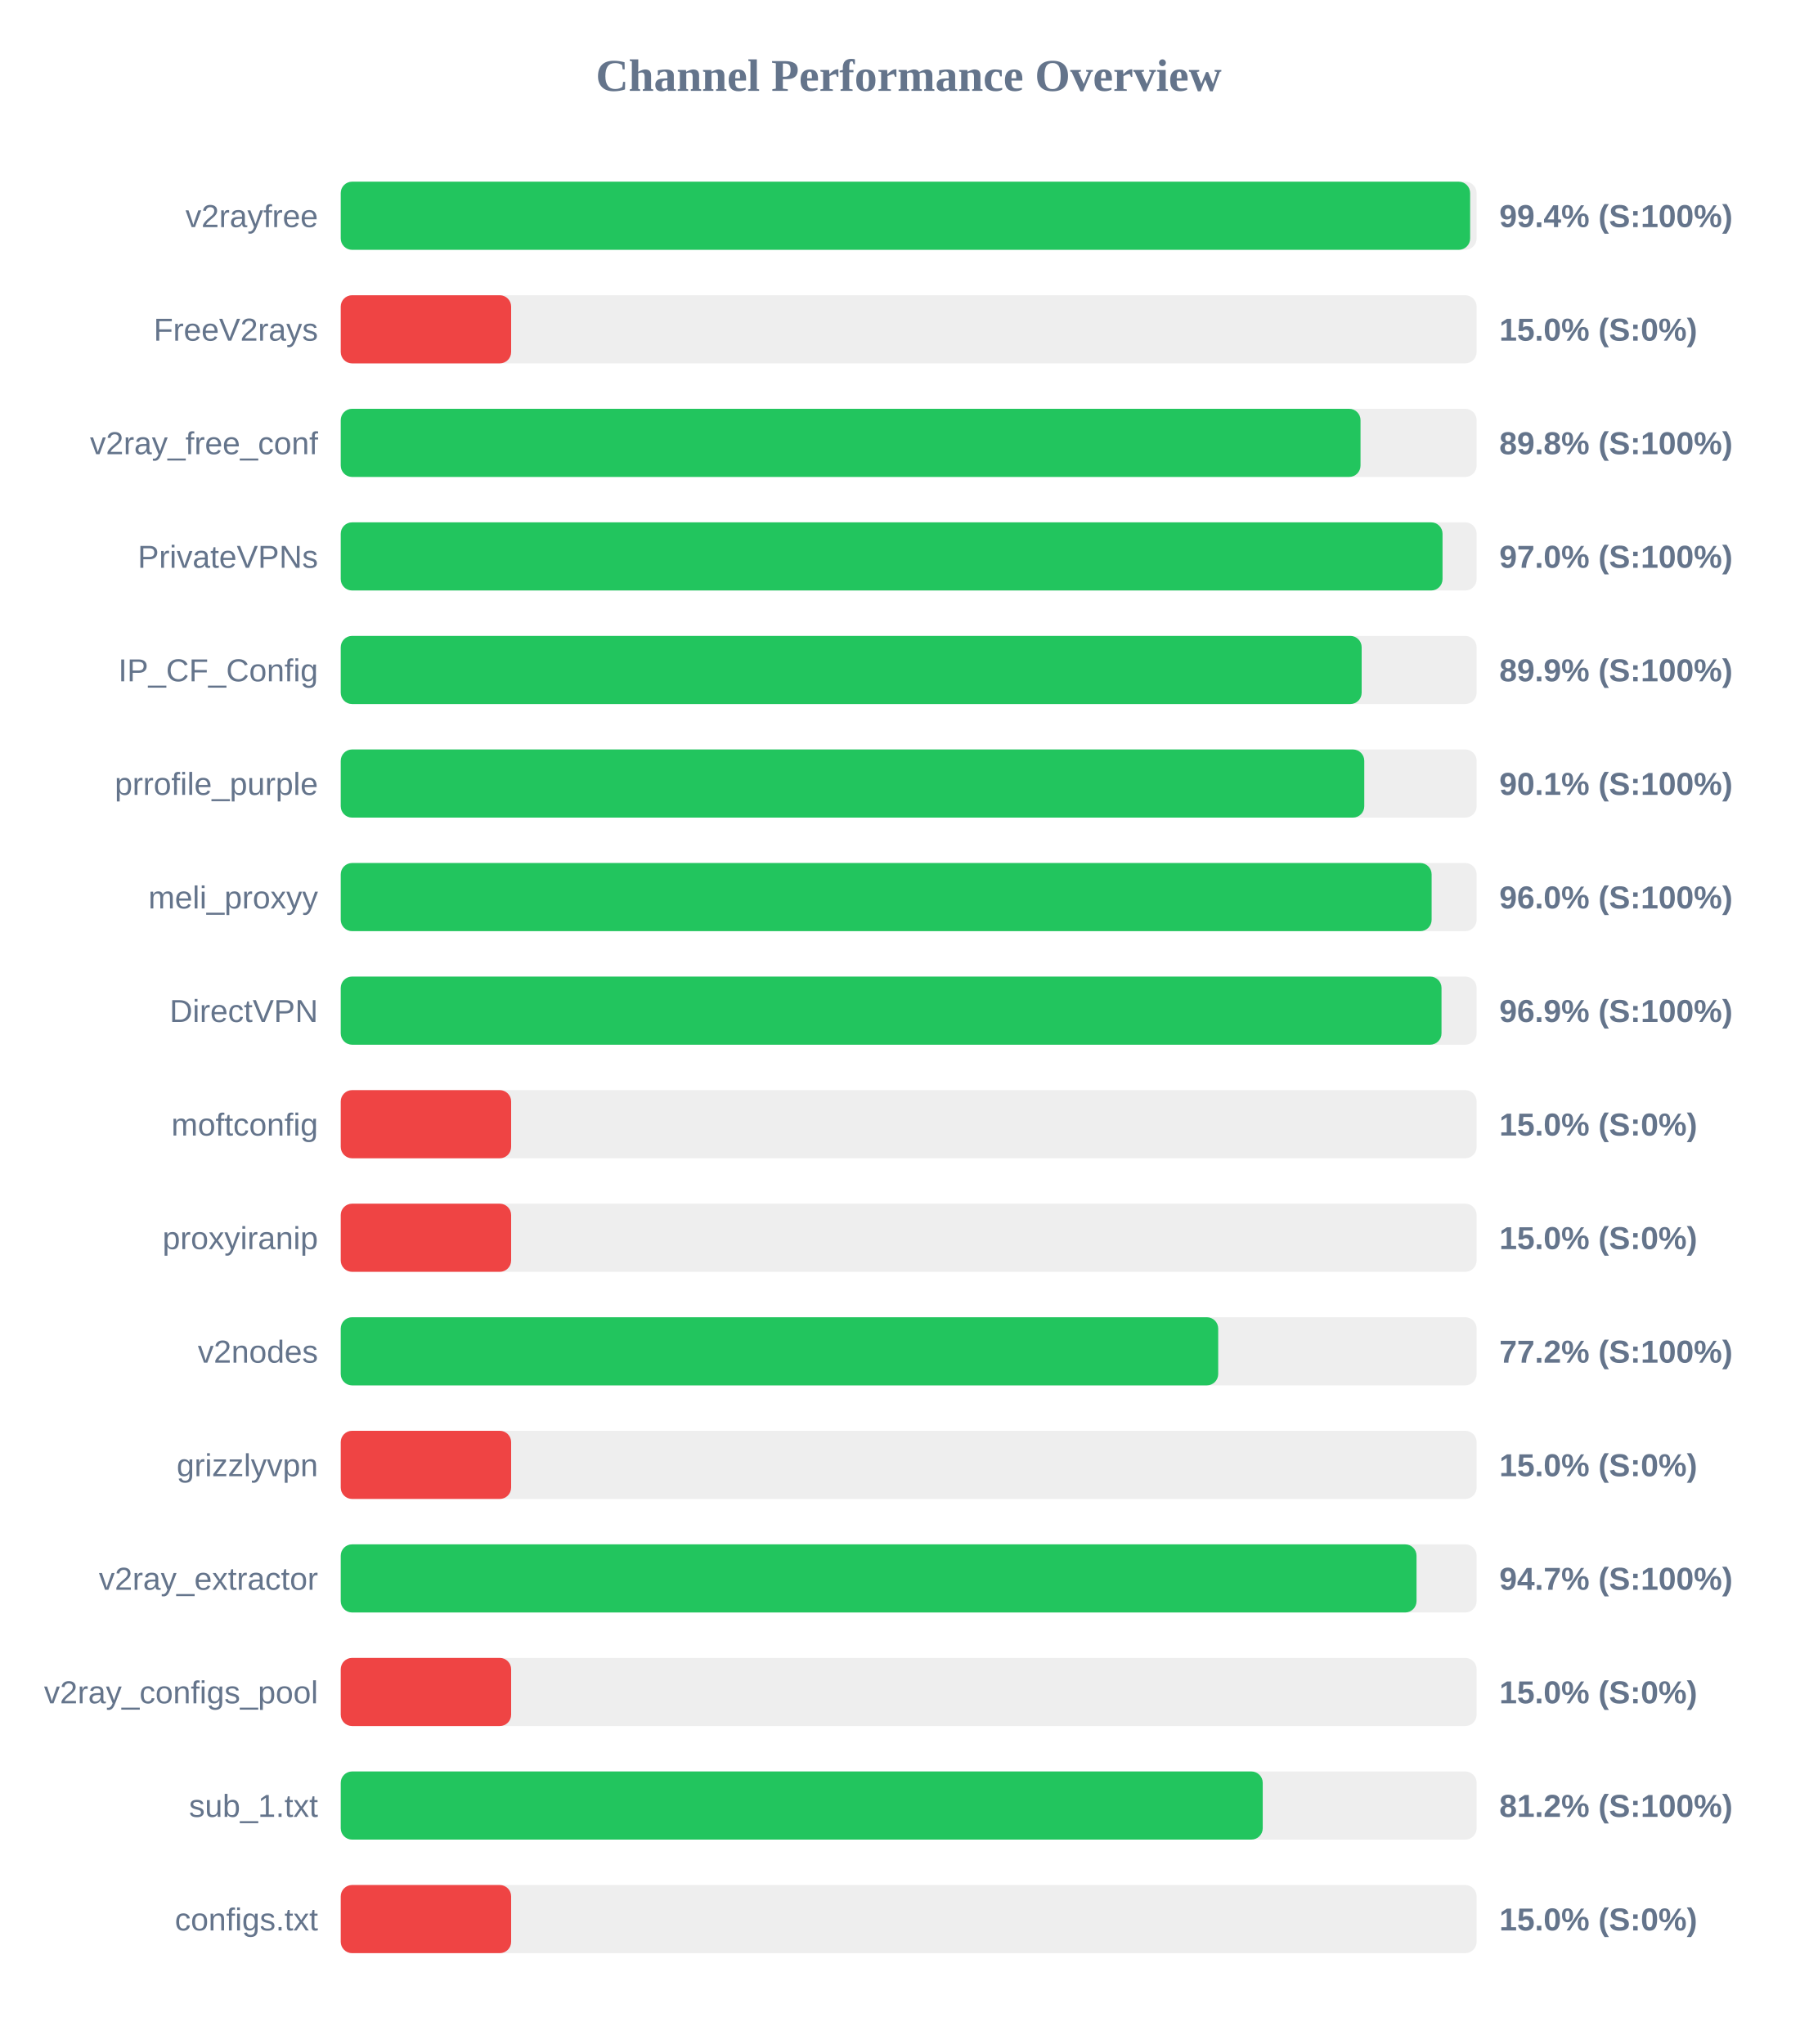
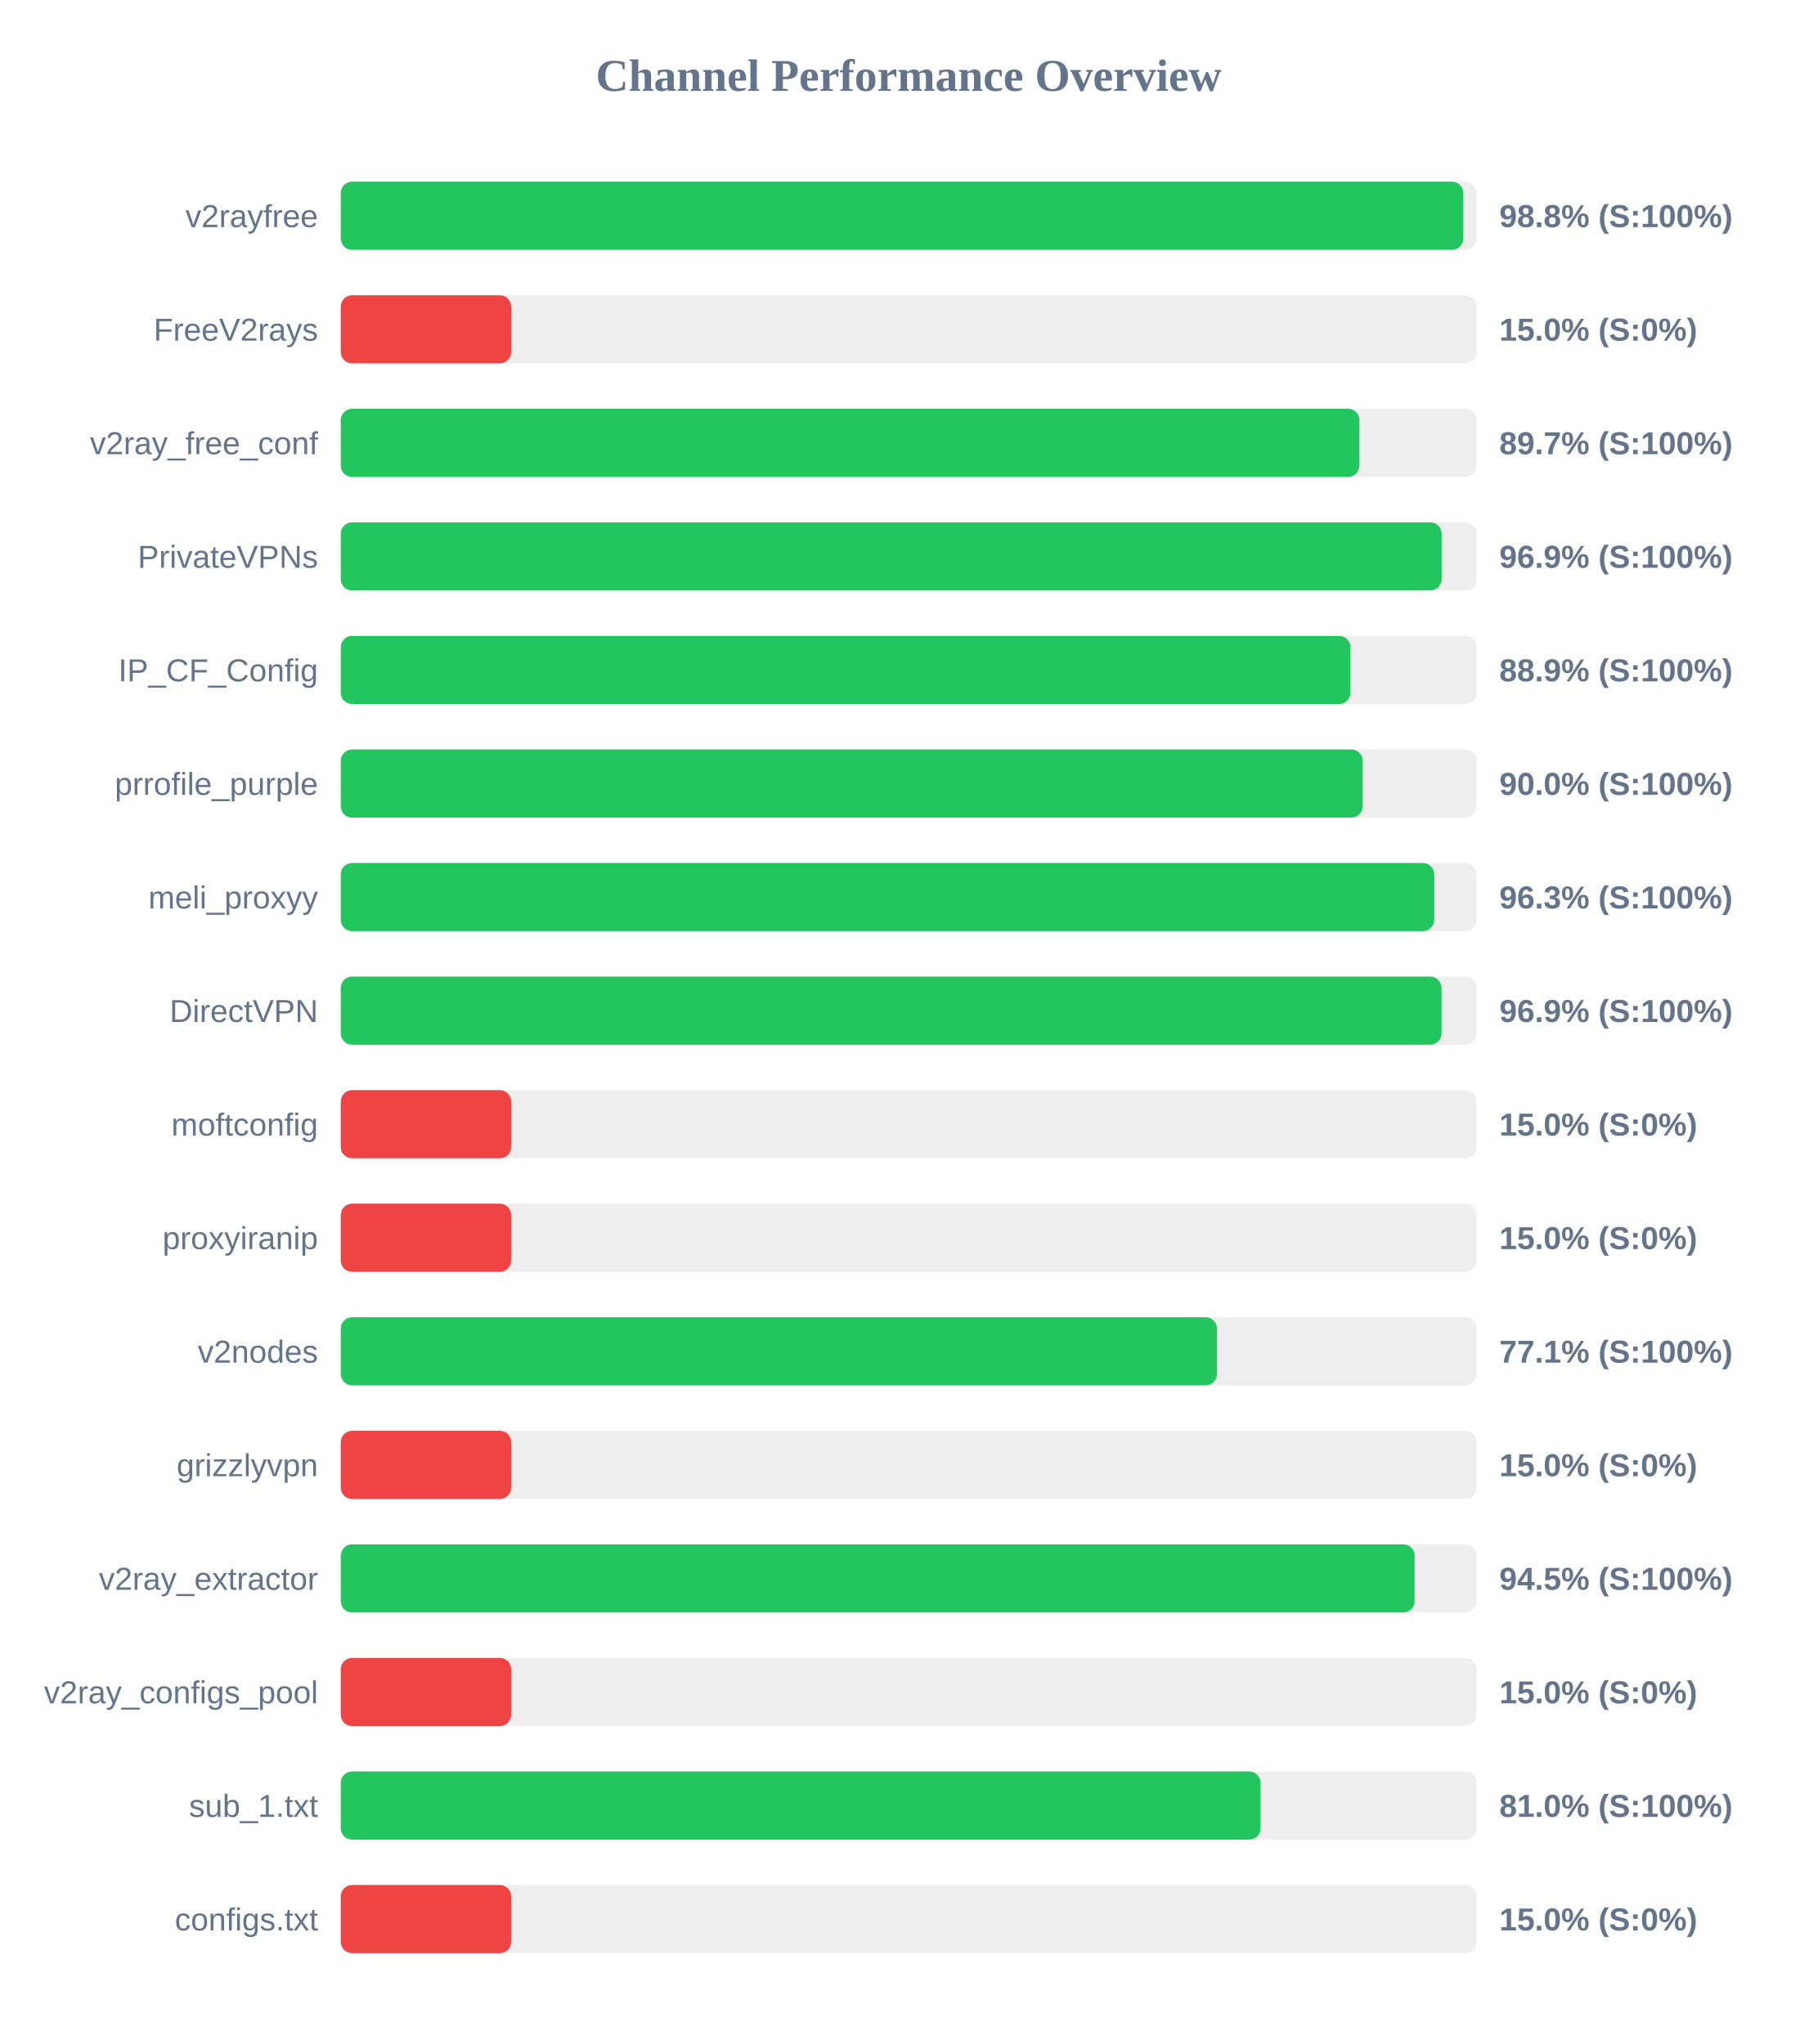
<svg xmlns="http://www.w3.org/2000/svg" width="800" height="900" version="1.1">
  <style>
        .row { font: 14px Arial; fill: #64748b; }
        .score { font: bold 14px Arial; fill: #64748b; }
    </style>
  <text x="400" y="40" text-anchor="middle" font-size="20px" font-weight="bold" fill="#64748b">Channel Performance Overview</text>
  <rect x="150" y="80" width="500" height="30" fill="#eee" rx="5" />
-   <rect x="150" y="80" width="497.15" height="30" fill="#22c55e" rx="5" />
+   <rect x="150" y="80" width="494.15" height="30" fill="#22c55e" rx="5" />
  <text x="140" y="100" text-anchor="end" class="row">v2rayfree</text>
-   <text x="660" y="100" text-anchor="start" class="score">99.4% (S:100%)</text>
+   <text x="660" y="100" text-anchor="start" class="score">98.8% (S:100%)</text>
  <rect x="150" y="130" width="500" height="30" fill="#eee" rx="5" />
  <rect x="150" y="130" width="75.0" height="30" fill="#ef4444" rx="5" />
  <text x="140" y="150" text-anchor="end" class="row">FreeV2rays</text>
  <text x="660" y="150" text-anchor="start" class="score">15.0% (S:0%)</text>
  <rect x="150" y="180" width="500" height="30" fill="#eee" rx="5" />
-   <rect x="150" y="180" width="448.9" height="30" fill="#22c55e" rx="5" />
+   <rect x="150" y="180" width="448.4" height="30" fill="#22c55e" rx="5" />
  <text x="140" y="200" text-anchor="end" class="row">v2ray_free_conf</text>
-   <text x="660" y="200" text-anchor="start" class="score">89.8% (S:100%)</text>
+   <text x="660" y="200" text-anchor="start" class="score">89.7% (S:100%)</text>
  <rect x="150" y="230" width="500" height="30" fill="#eee" rx="5" />
-   <rect x="150" y="230" width="485.0" height="30" fill="#22c55e" rx="5" />
+   <rect x="150" y="230" width="484.6" height="30" fill="#22c55e" rx="5" />
  <text x="140" y="250" text-anchor="end" class="row">PrivateVPNs</text>
-   <text x="660" y="250" text-anchor="start" class="score">97.0% (S:100%)</text>
+   <text x="660" y="250" text-anchor="start" class="score">96.9% (S:100%)</text>
  <rect x="150" y="280" width="500" height="30" fill="#eee" rx="5" />
-   <rect x="150" y="280" width="449.4" height="30" fill="#22c55e" rx="5" />
+   <rect x="150" y="280" width="444.45" height="30" fill="#22c55e" rx="5" />
  <text x="140" y="300" text-anchor="end" class="row">IP_CF_Config</text>
-   <text x="660" y="300" text-anchor="start" class="score">89.9% (S:100%)</text>
+   <text x="660" y="300" text-anchor="start" class="score">88.9% (S:100%)</text>
  <rect x="150" y="330" width="500" height="30" fill="#eee" rx="5" />
-   <rect x="150" y="330" width="450.55" height="30" fill="#22c55e" rx="5" />
+   <rect x="150" y="330" width="449.85" height="30" fill="#22c55e" rx="5" />
  <text x="140" y="350" text-anchor="end" class="row">prrofile_purple</text>
-   <text x="660" y="350" text-anchor="start" class="score">90.1% (S:100%)</text>
+   <text x="660" y="350" text-anchor="start" class="score">90.0% (S:100%)</text>
  <rect x="150" y="380" width="500" height="30" fill="#eee" rx="5" />
-   <rect x="150" y="380" width="480.2" height="30" fill="#22c55e" rx="5" />
+   <rect x="150" y="380" width="481.35" height="30" fill="#22c55e" rx="5" />
  <text x="140" y="400" text-anchor="end" class="row">meli_proxyy</text>
-   <text x="660" y="400" text-anchor="start" class="score">96.0% (S:100%)</text>
+   <text x="660" y="400" text-anchor="start" class="score">96.3% (S:100%)</text>
  <rect x="150" y="430" width="500" height="30" fill="#eee" rx="5" />
  <rect x="150" y="430" width="484.55" height="30" fill="#22c55e" rx="5" />
  <text x="140" y="450" text-anchor="end" class="row">DirectVPN</text>
  <text x="660" y="450" text-anchor="start" class="score">96.9% (S:100%)</text>
  <rect x="150" y="480" width="500" height="30" fill="#eee" rx="5" />
  <rect x="150" y="480" width="75.0" height="30" fill="#ef4444" rx="5" />
  <text x="140" y="500" text-anchor="end" class="row">moftconfig</text>
  <text x="660" y="500" text-anchor="start" class="score">15.0% (S:0%)</text>
  <rect x="150" y="530" width="500" height="30" fill="#eee" rx="5" />
  <rect x="150" y="530" width="75.0" height="30" fill="#ef4444" rx="5" />
  <text x="140" y="550" text-anchor="end" class="row">proxyiranip</text>
  <text x="660" y="550" text-anchor="start" class="score">15.0% (S:0%)</text>
  <rect x="150" y="580" width="500" height="30" fill="#eee" rx="5" />
-   <rect x="150" y="580" width="386.25" height="30" fill="#22c55e" rx="5" />
+   <rect x="150" y="580" width="385.7" height="30" fill="#22c55e" rx="5" />
  <text x="140" y="600" text-anchor="end" class="row">v2nodes</text>
-   <text x="660" y="600" text-anchor="start" class="score">77.2% (S:100%)</text>
+   <text x="660" y="600" text-anchor="start" class="score">77.1% (S:100%)</text>
  <rect x="150" y="630" width="500" height="30" fill="#eee" rx="5" />
  <rect x="150" y="630" width="75.0" height="30" fill="#ef4444" rx="5" />
  <text x="140" y="650" text-anchor="end" class="row">grizzlyvpn</text>
  <text x="660" y="650" text-anchor="start" class="score">15.0% (S:0%)</text>
  <rect x="150" y="680" width="500" height="30" fill="#eee" rx="5" />
-   <rect x="150" y="680" width="473.55" height="30" fill="#22c55e" rx="5" />
+   <rect x="150" y="680" width="472.7" height="30" fill="#22c55e" rx="5" />
  <text x="140" y="700" text-anchor="end" class="row">v2ray_extractor</text>
-   <text x="660" y="700" text-anchor="start" class="score">94.7% (S:100%)</text>
+   <text x="660" y="700" text-anchor="start" class="score">94.5% (S:100%)</text>
  <rect x="150" y="730" width="500" height="30" fill="#eee" rx="5" />
  <rect x="150" y="730" width="75.0" height="30" fill="#ef4444" rx="5" />
  <text x="140" y="750" text-anchor="end" class="row">v2ray_configs_pool</text>
  <text x="660" y="750" text-anchor="start" class="score">15.0% (S:0%)</text>
  <rect x="150" y="780" width="500" height="30" fill="#eee" rx="5" />
-   <rect x="150" y="780" width="405.85" height="30" fill="#22c55e" rx="5" />
+   <rect x="150" y="780" width="404.9" height="30" fill="#22c55e" rx="5" />
  <text x="140" y="800" text-anchor="end" class="row">sub_1.txt</text>
-   <text x="660" y="800" text-anchor="start" class="score">81.2% (S:100%)</text>
+   <text x="660" y="800" text-anchor="start" class="score">81.0% (S:100%)</text>
  <rect x="150" y="830" width="500" height="30" fill="#eee" rx="5" />
  <rect x="150" y="830" width="75.0" height="30" fill="#ef4444" rx="5" />
  <text x="140" y="850" text-anchor="end" class="row">configs.txt</text>
  <text x="660" y="850" text-anchor="start" class="score">15.0% (S:0%)</text>
</svg>
